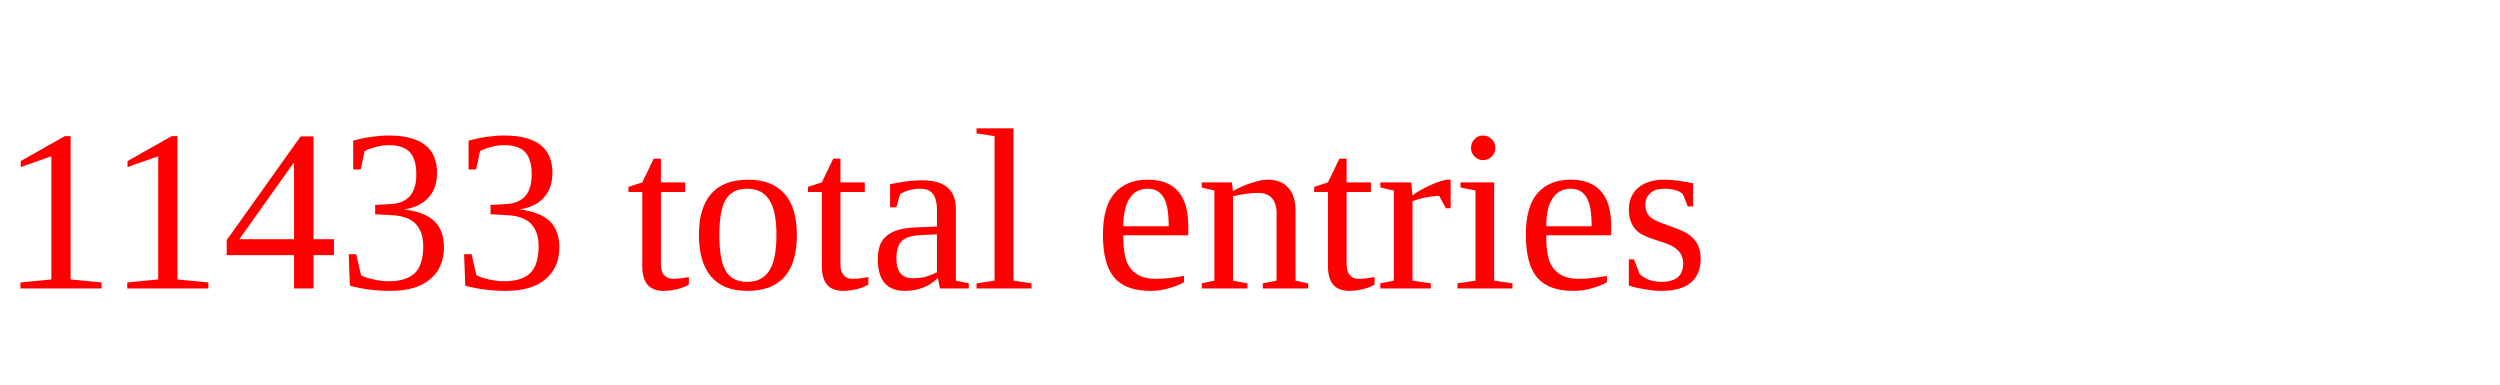
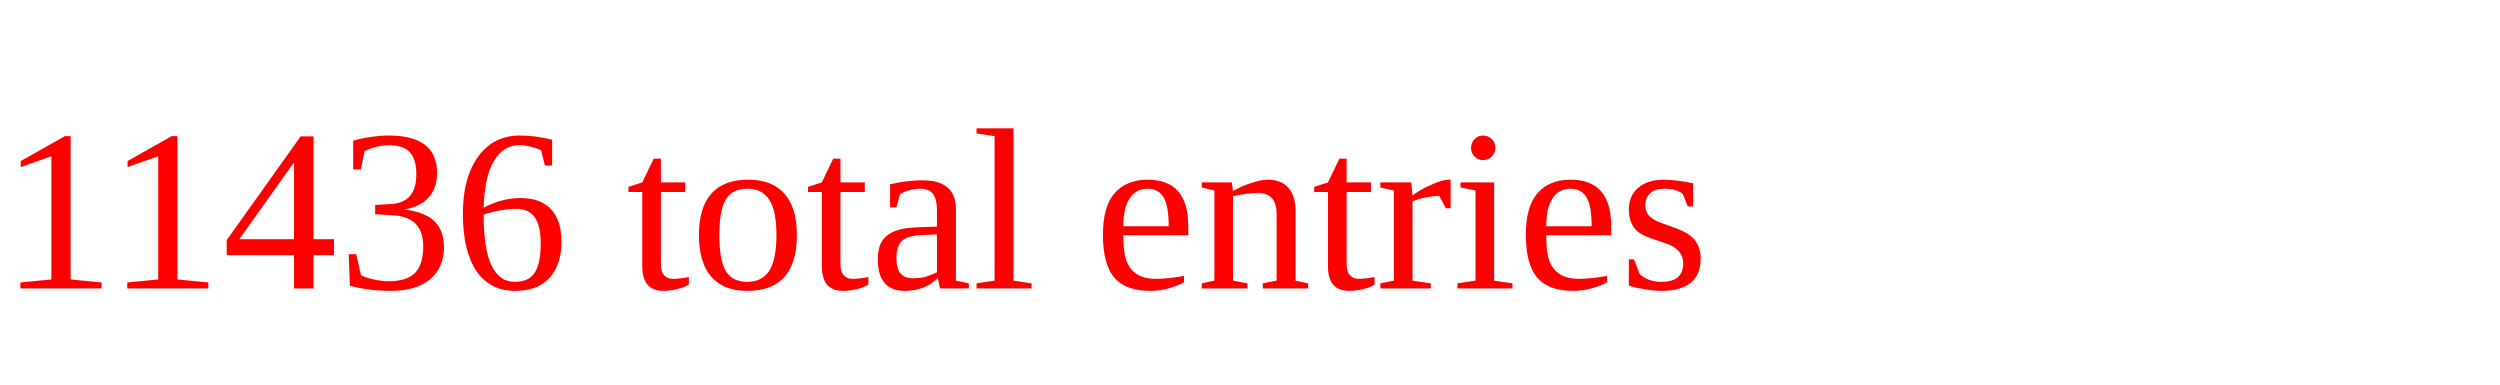
<svg xmlns="http://www.w3.org/2000/svg" height="20" width="130" version="1.1">
-   <text x="0" y="15" fill="red">11433 total entries</text>
+   <text x="0" y="15" fill="red">11436 total entries</text>
</svg>
